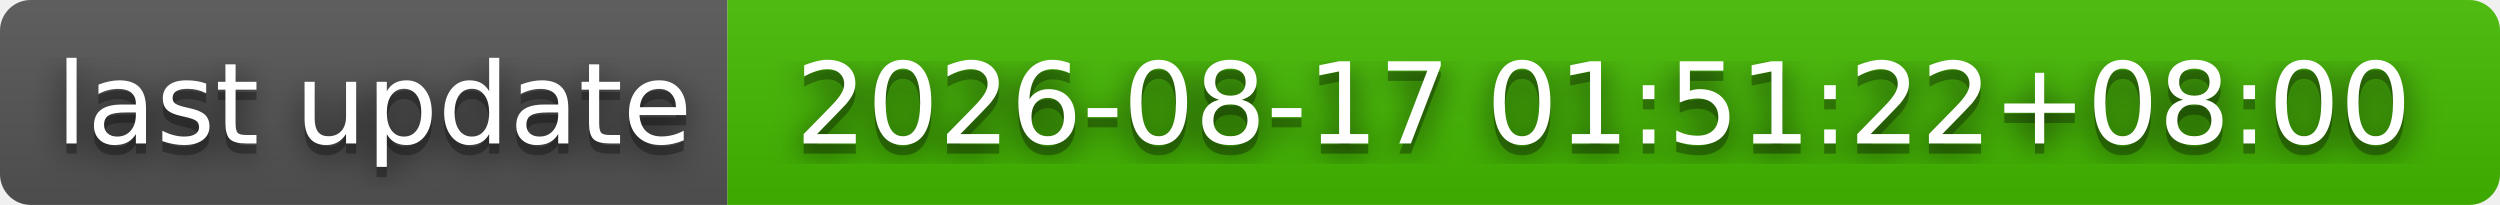
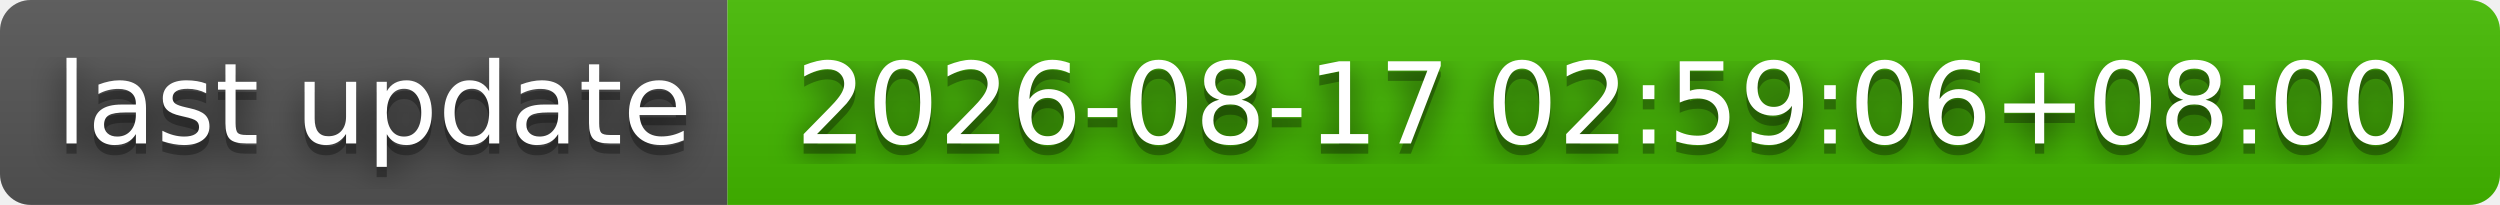
- <svg xmlns="http://www.w3.org/2000/svg" width="244" height="20" role="img" aria-label="last update: 2026-08-17 01:51:22+08:00">
+ <svg xmlns="http://www.w3.org/2000/svg" width="244" height="20" role="img" aria-label="last update: 2026-08-17 02:59:06+08:00">
  <filter id="blur">
    <feGaussianBlur stdDeviation="16" />
  </filter>
  <linearGradient id="s" x2="0" y2="100%">
    <stop offset="0" stop-color="#bbb" stop-opacity=".1" />
    <stop offset="1" stop-opacity=".1" />
  </linearGradient>
  <clipPath id="r">
    <rect width="244" height="20" rx="3" />
  </clipPath>
  <g clip-path="url(#r)">
    <rect width="71" height="20" fill="#555" />
    <rect x="71" width="173" height="20" fill="#4b0" />
    <rect width="244" height="20" fill="url(#s)" />
  </g>
  <g fill="#fff" text-anchor="middle" font-family="Verdana,Geneva,DejaVu Sans,sans-serif" text-rendering="geometricPrecision" font-size="110">
    <g transform="scale(.1)">
      <g aria-hidden="true" fill="#010101">
        <text x="365" y="150" fill-opacity=".8" filter="url(#blur)" textLength="610">last update</text>
        <text x="365" y="150" fill-opacity=".3" textLength="610">last update</text>
      </g>
      <text x="365" y="140" textLength="610">last update</text>
    </g>
    <g transform="scale(.1)">
      <g aria-hidden="true" fill="#010101">
-         <text x="1565" y="150" fill-opacity=".8" filter="url(#blur)" textLength="1630">2026-08-17 01:51:22+08:00</text>
-         <text x="1565" y="150" fill-opacity=".3" textLength="1630">2026-08-17 01:51:22+08:00</text>
+         <text x="1565" y="150" fill-opacity=".8" filter="url(#blur)" textLength="1630">2026-08-17 02:59:06+08:00</text>
+         <text x="1565" y="150" fill-opacity=".3" textLength="1630">2026-08-17 02:59:06+08:00</text>
      </g>
-       <text x="1565" y="140" textLength="1630">2026-08-17 01:51:22+08:00</text>
+       <text x="1565" y="140" textLength="1630">2026-08-17 02:59:06+08:00</text>
    </g>
  </g>
</svg>
